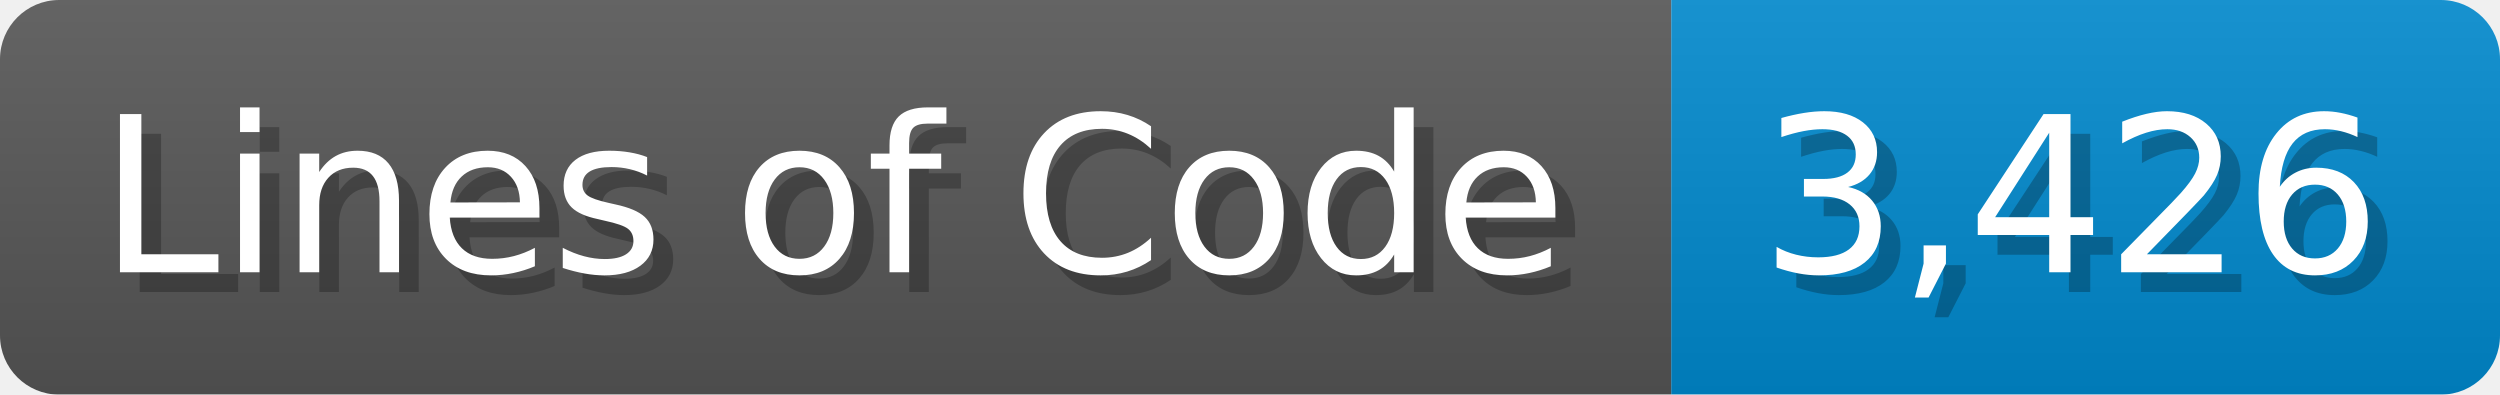
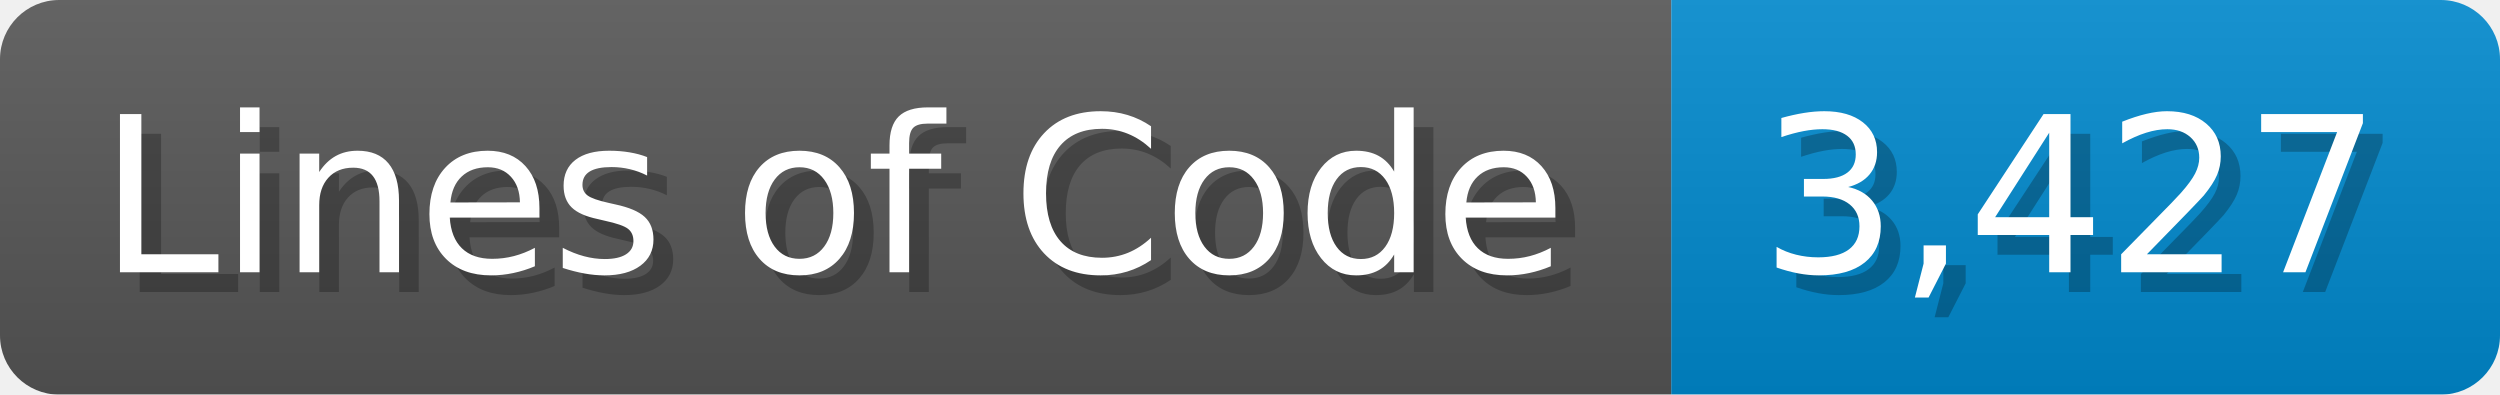
<svg xmlns="http://www.w3.org/2000/svg" width="126.7" height="20" viewBox="0 0 1267 200">
  <linearGradient id="a" x2="0" y2="100%">
    <stop offset="0" stop-opacity=".1" stop-color="#EEE" />
    <stop offset="1" stop-opacity=".1" />
  </linearGradient>
  <mask id="m">
    <rect width="1267" height="200" rx="30" fill="#FFF" />
  </mask>
  <g mask="url(#m)">
    <rect width="847" height="200" fill="#555" />
    <rect width="420" height="200" fill="#08C" x="847" />
    <rect width="1267" height="200" fill="url(#a)" />
  </g>
  <g fill="#fff" text-anchor="start" font-family="Verdana,DejaVu Sans,sans-serif" font-size="110">
    <text x="60" y="148" textLength="747" fill="#000" opacity="0.25">Lines of Code</text>
    <text x="50" y="138" textLength="747">Lines of Code</text>
-     <text x="902" y="148" textLength="320" fill="#000" opacity="0.25">3,426</text>
-     <text x="892" y="138" textLength="320">3,426</text>
+     <text x="902" y="148" textLength="320" fill="#000" opacity="0.25">3,427</text>
+     <text x="892" y="138" textLength="320">3,427</text>
  </g>
</svg>
